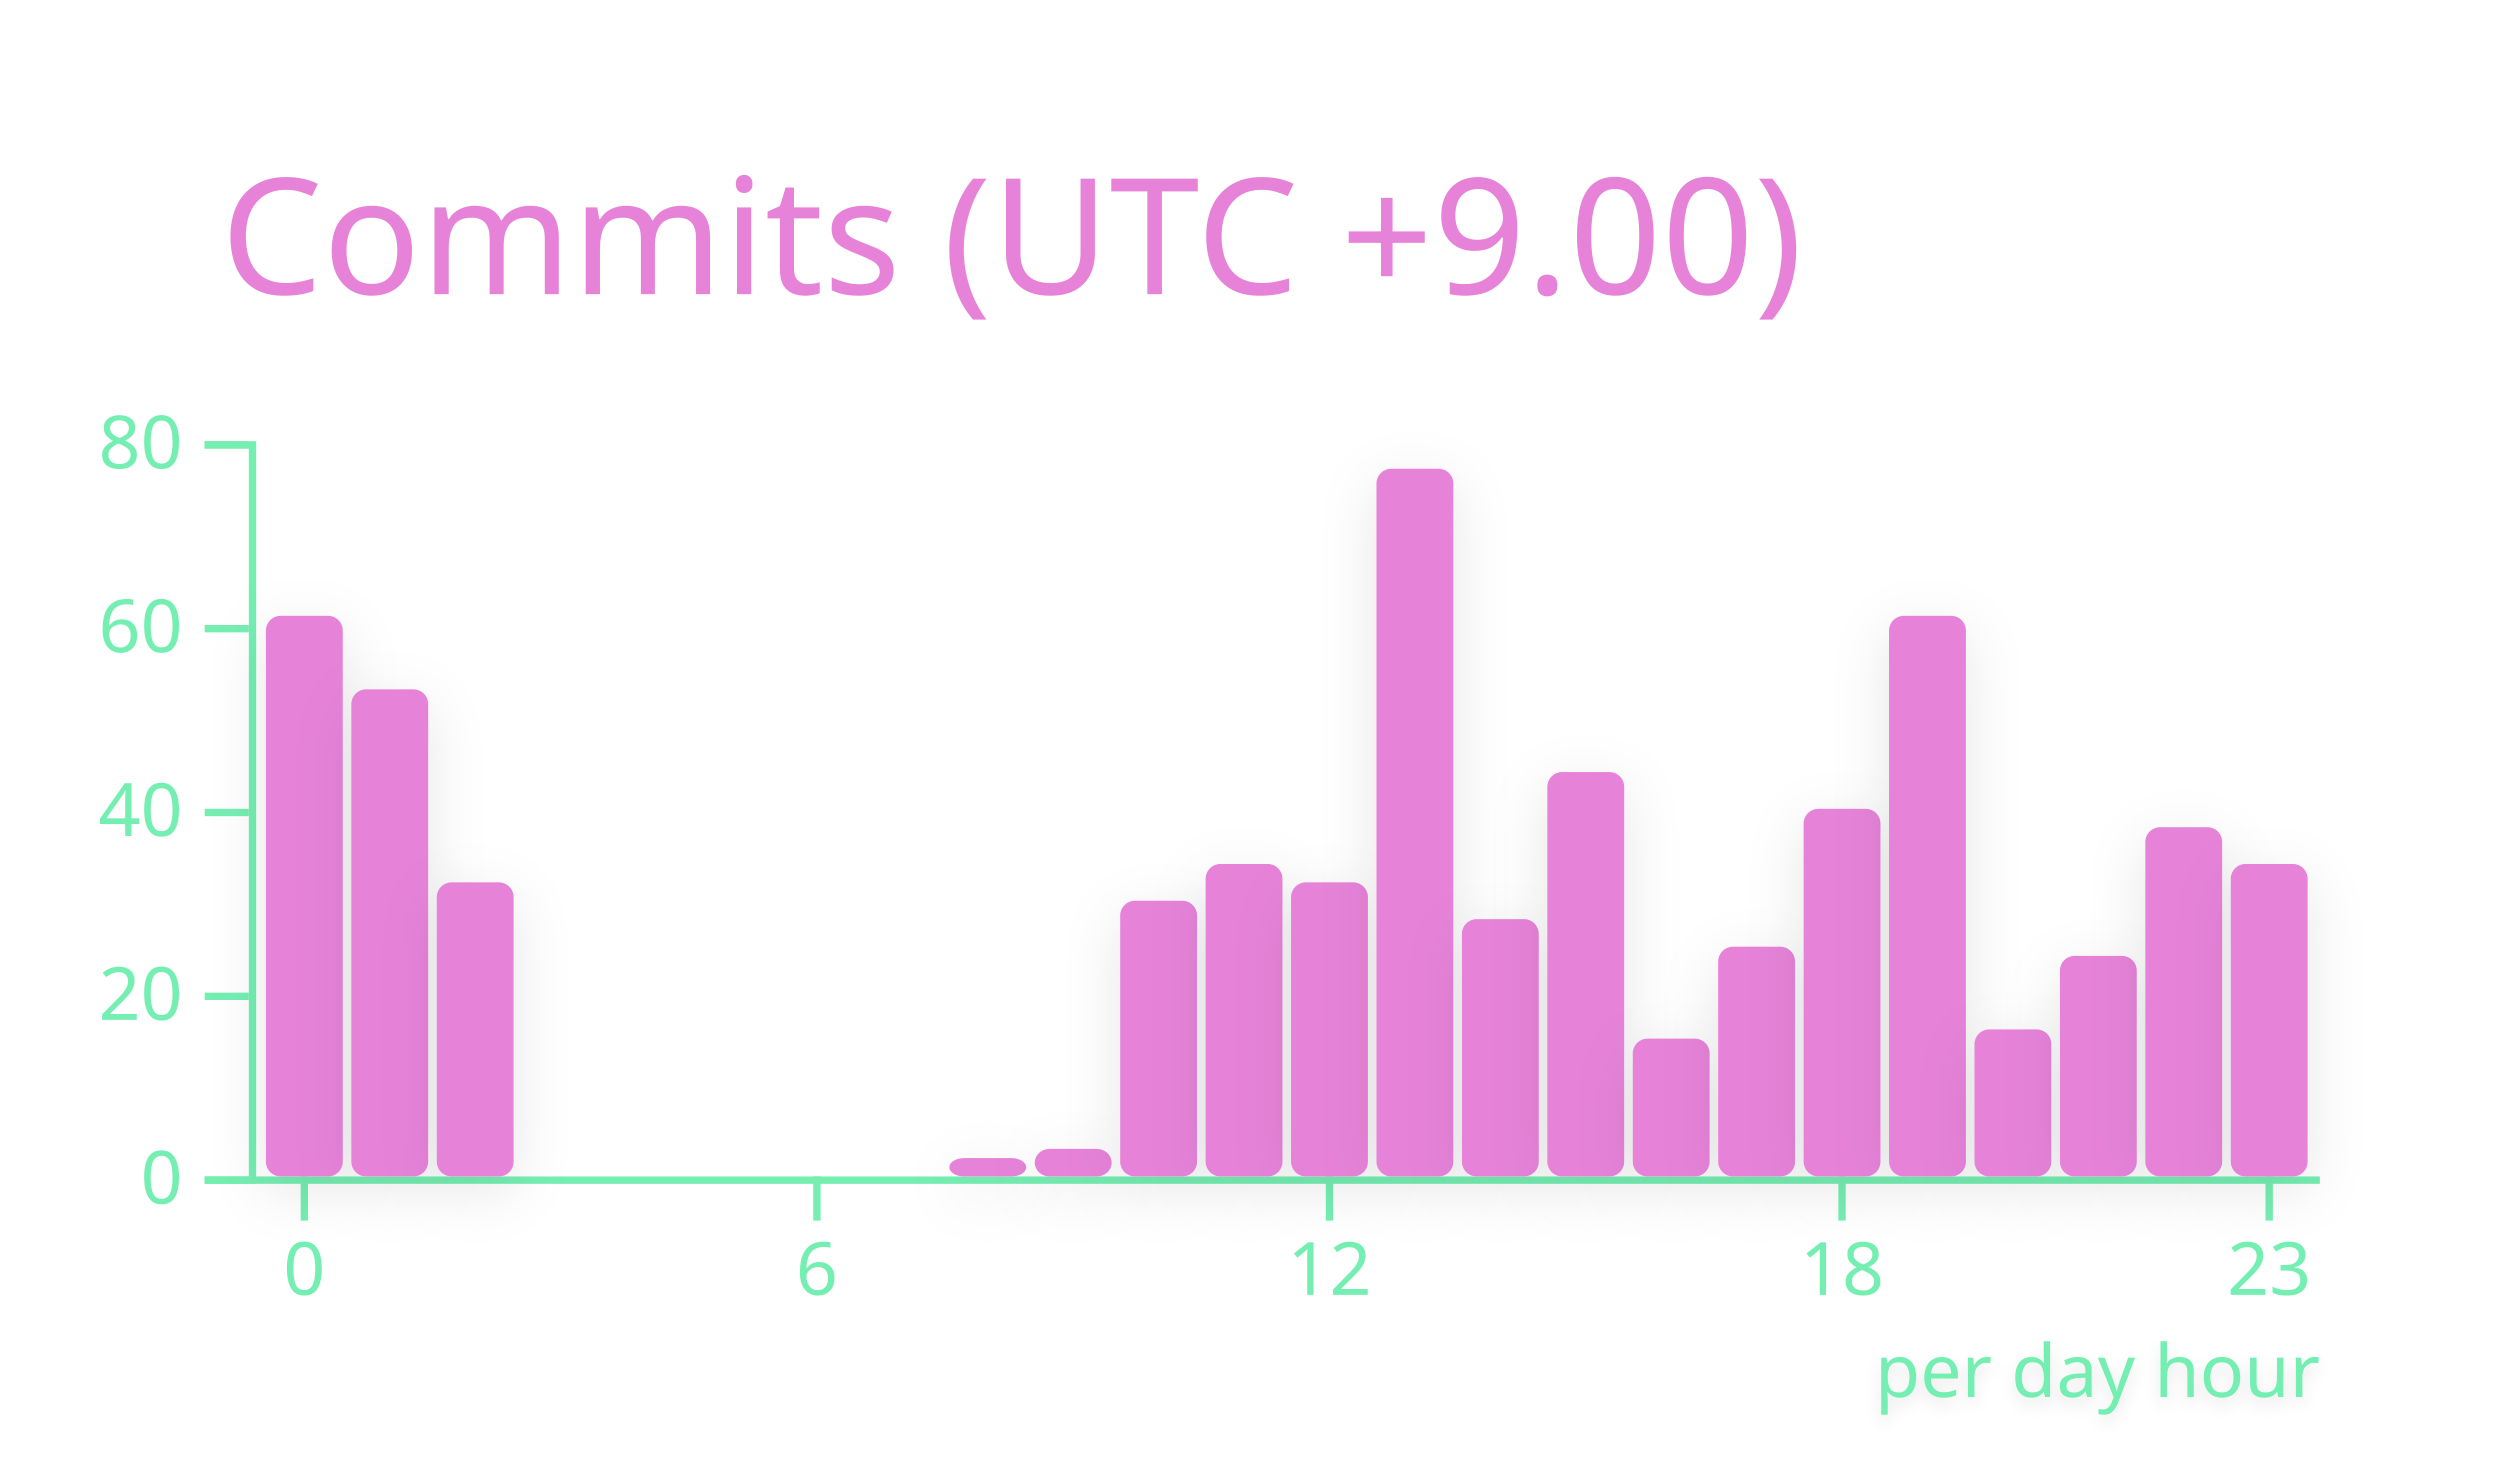
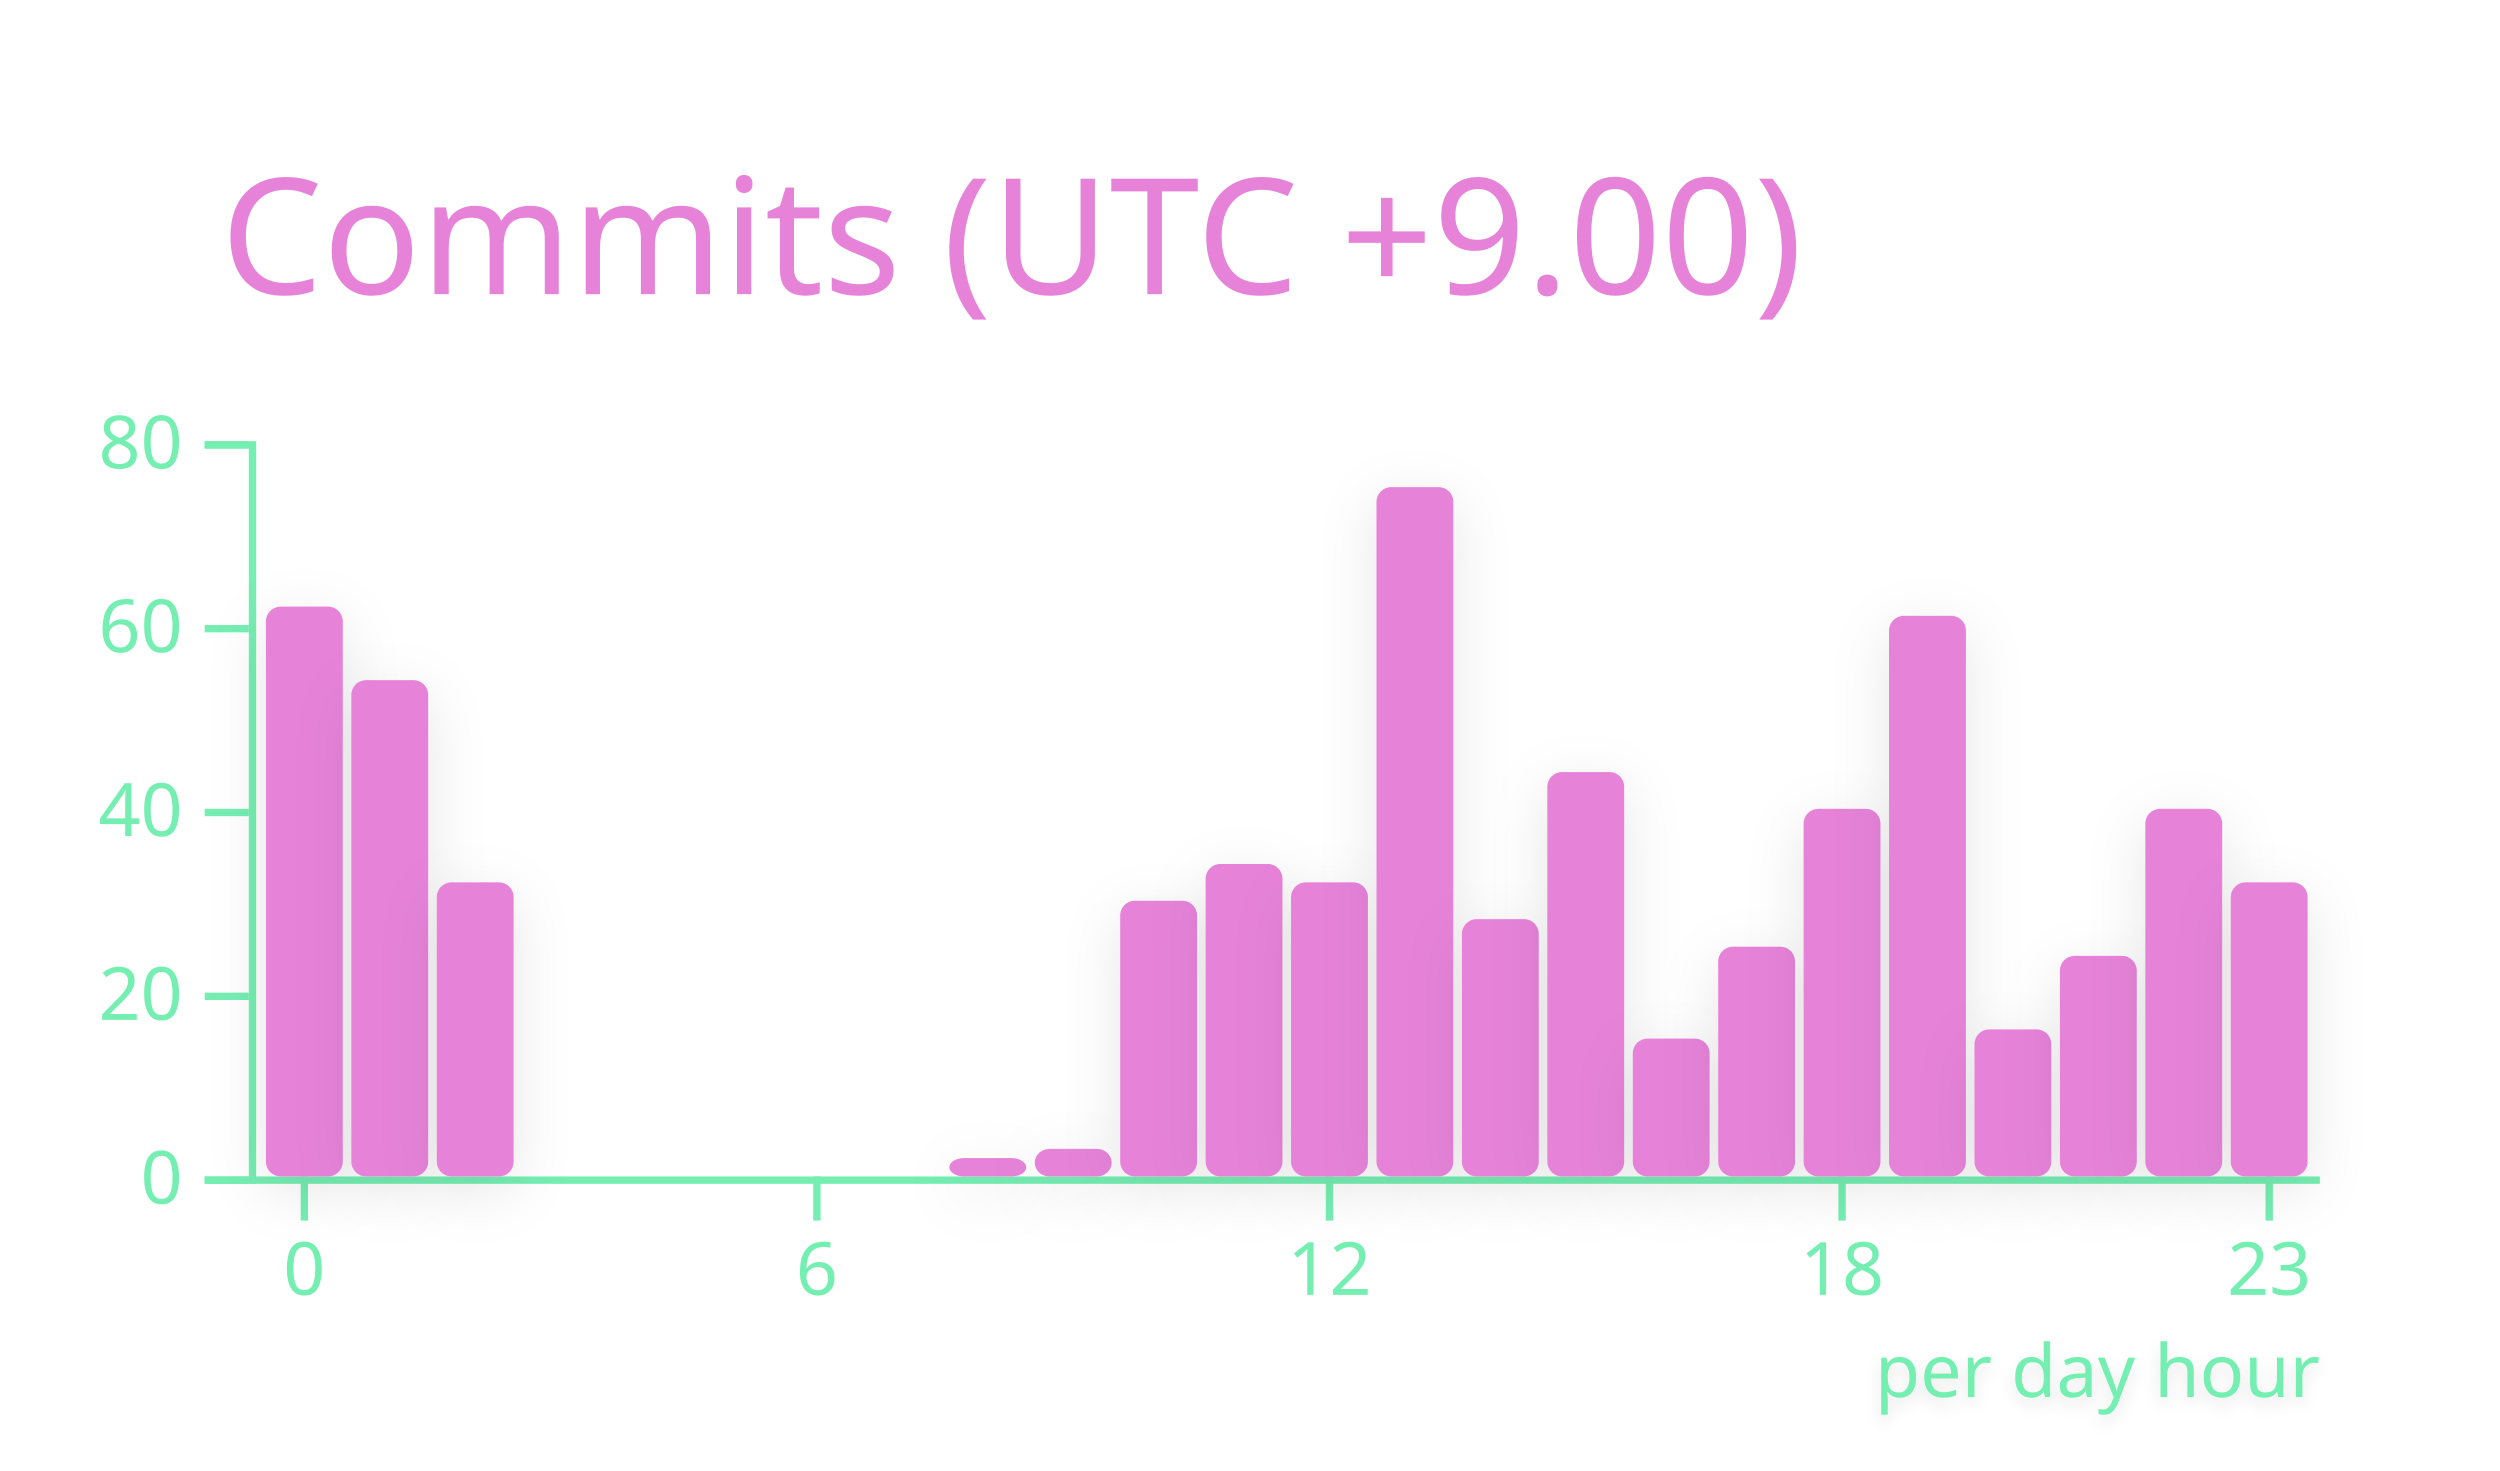
<svg xmlns="http://www.w3.org/2000/svg" width="340" height="200" viewBox="0 0 340 200">
  <style>* {
          font-family: 'Segoe UI', Ubuntu, "Helvetica Neue", Sans-Serif
        }</style>
  <g class="gpsc-root">
    <rect x="1" y="1" rx="5" ry="5" height="99%" width="99.412%" stroke="#000000" stroke-width="1" fill="#ffffff00" stroke-opacity="0" />
    <text x="30" y="40" class="gpsc-item" style="--gpsc-i: 0; font-size: 22px; fill: #e683d9;">Commits (UTC +9.00)</text>
    <g transform="translate(0,40)">
      <g color="#e683d9" transform="translate(35,20)">
        <g color="#75eeb2" transform="translate(0,100)" fill="none" font-size="10" font-family="sans-serif" text-anchor="middle">
          <path class="domain" stroke="currentColor" d="M-1.162,0.5H280.5" />
          <g class="tick" opacity="1" transform="translate(6.390041,0)">
            <line stroke="currentColor" y2="6" />
            <text fill="currentColor" y="9" dy="0.71em">0</text>
          </g>
          <g class="tick" opacity="1" transform="translate(76.09959,0)">
            <line stroke="currentColor" y2="6" />
            <text fill="currentColor" y="9" dy="0.71em">6</text>
          </g>
          <g class="tick" opacity="1" transform="translate(145.8091,0)">
            <line stroke="currentColor" y2="6" />
            <text fill="currentColor" y="9" dy="0.71em">12</text>
          </g>
          <g class="tick" opacity="1" transform="translate(215.5187,0)">
            <line stroke="currentColor" y2="6" />
            <text fill="currentColor" y="9" dy="0.71em">18</text>
          </g>
          <g class="tick" opacity="1" transform="translate(273.61,0)">
            <line stroke="currentColor" y2="6" />
            <text fill="currentColor" y="9" dy="0.71em">23</text>
          </g>
        </g>
        <g color="#75eeb2" transform="translate(-1.161826,0)" fill="none" font-size="10" font-family="sans-serif" text-anchor="end">
          <path class="domain" stroke="currentColor" d="M-6,100.5H0.5V0.5H-6" />
          <g class="tick" opacity="1" transform="translate(0,100.5)">
            <line stroke="currentColor" x2="-6" />
            <text fill="currentColor" x="-9" dy="0.32em">0</text>
          </g>
          <g class="tick" opacity="1" transform="translate(0,75.5)">
            <line stroke="currentColor" x2="-6" />
            <text fill="currentColor" x="-9" dy="0.32em">20</text>
          </g>
          <g class="tick" opacity="1" transform="translate(0,50.5)">
            <line stroke="currentColor" x2="-6" />
            <text fill="currentColor" x="-9" dy="0.32em">40</text>
          </g>
          <g class="tick" opacity="1" transform="translate(0,25.5)">
            <line stroke="currentColor" x2="-6" />
            <text fill="currentColor" x="-9" dy="0.32em">60</text>
          </g>
          <g class="tick" opacity="1" transform="translate(0,0.5)">
            <line stroke="currentColor" x2="-6" />
            <text fill="currentColor" x="-9" dy="0.32em">80</text>
          </g>
        </g>
-         <rect class="bar" style="--gpsc-i: 0; filter: drop-shadow(0 2px 4px rgba(0, 0, 0, 0.1));" fill="#e683d9" rx="2" ry="2" x="1.162" y="23.75" width="10.456" height="76.25">
+         <rect class="bar" style="--gpsc-i: 0; filter: drop-shadow(0 2px 4px rgba(0, 0, 0, 0.1));" fill="#e683d9" rx="2" ry="2" x="1.162" y="22.5" width="10.456" height="77.5">
          <animate attributeName="opacity" values="0;0.9" dur="0.8s" begin="0s" fill="freeze" />
          <animateTransform attributeName="transform" type="scale" values="1,0;1,1" dur="0.8s" begin="0s" fill="freeze" />
        </rect>
-         <rect class="bar" style="--gpsc-i: 1; filter: drop-shadow(0 2px 4px rgba(0, 0, 0, 0.1));" fill="#e683d9" rx="2" ry="2" x="12.78" y="33.75" width="10.456" height="66.25">
+         <rect class="bar" style="--gpsc-i: 1; filter: drop-shadow(0 2px 4px rgba(0, 0, 0, 0.1));" fill="#e683d9" rx="2" ry="2" x="12.78" y="32.5" width="10.456" height="67.5">
          <animate attributeName="opacity" values="0;0.9" dur="0.8s" begin="0.05s" fill="freeze" />
          <animateTransform attributeName="transform" type="scale" values="1,0;1,1" dur="0.8s" begin="0.05s" fill="freeze" />
        </rect>
        <rect class="bar" style="--gpsc-i: 2; filter: drop-shadow(0 2px 4px rgba(0, 0, 0, 0.1));" fill="#e683d9" rx="2" ry="2" x="24.398" y="60" width="10.456" height="40">
          <animate attributeName="opacity" values="0;0.9" dur="0.8s" begin="0.1s" fill="freeze" />
          <animateTransform attributeName="transform" type="scale" values="1,0;1,1" dur="0.8s" begin="0.1s" fill="freeze" />
        </rect>
        <rect class="bar" style="--gpsc-i: 3; filter: drop-shadow(0 2px 4px rgba(0, 0, 0, 0.1));" fill="#e683d9" rx="2" ry="2" x="36.017" y="100" width="10.456" height="0">
          <animate attributeName="opacity" values="0;0.9" dur="0.8s" begin="0.15s" fill="freeze" />
          <animateTransform attributeName="transform" type="scale" values="1,0;1,1" dur="0.8s" begin="0.15s" fill="freeze" />
        </rect>
        <rect class="bar" style="--gpsc-i: 4; filter: drop-shadow(0 2px 4px rgba(0, 0, 0, 0.1));" fill="#e683d9" rx="2" ry="2" x="47.635" y="100" width="10.456" height="0">
          <animate attributeName="opacity" values="0;0.9" dur="0.8s" begin="0.2s" fill="freeze" />
          <animateTransform attributeName="transform" type="scale" values="1,0;1,1" dur="0.8s" begin="0.2s" fill="freeze" />
        </rect>
        <rect class="bar" style="--gpsc-i: 5; filter: drop-shadow(0 2px 4px rgba(0, 0, 0, 0.1));" fill="#e683d9" rx="2" ry="2" x="59.253" y="100" width="10.456" height="0">
          <animate attributeName="opacity" values="0;0.9" dur="0.8s" begin="0.25s" fill="freeze" />
          <animateTransform attributeName="transform" type="scale" values="1,0;1,1" dur="0.8s" begin="0.25s" fill="freeze" />
        </rect>
        <rect class="bar" style="--gpsc-i: 6; filter: drop-shadow(0 2px 4px rgba(0, 0, 0, 0.1));" fill="#e683d9" rx="2" ry="2" x="70.871" y="100" width="10.456" height="0">
          <animate attributeName="opacity" values="0;0.9" dur="0.8s" begin="0.3s" fill="freeze" />
          <animateTransform attributeName="transform" type="scale" values="1,0;1,1" dur="0.8s" begin="0.3s" fill="freeze" />
        </rect>
        <rect class="bar" style="--gpsc-i: 7; filter: drop-shadow(0 2px 4px rgba(0, 0, 0, 0.1));" fill="#e683d9" rx="2" ry="2" x="82.49" y="100" width="10.456" height="0">
          <animate attributeName="opacity" values="0;0.9" dur="0.8s" begin="0.35s" fill="freeze" />
          <animateTransform attributeName="transform" type="scale" values="1,0;1,1" dur="0.8s" begin="0.35s" fill="freeze" />
        </rect>
        <rect class="bar" style="--gpsc-i: 8; filter: drop-shadow(0 2px 4px rgba(0, 0, 0, 0.1));" fill="#e683d9" rx="2" ry="2" x="94.108" y="97.5" width="10.456" height="2.5">
          <animate attributeName="opacity" values="0;0.9" dur="0.8s" begin="0.4s" fill="freeze" />
          <animateTransform attributeName="transform" type="scale" values="1,0;1,1" dur="0.8s" begin="0.4s" fill="freeze" />
        </rect>
        <rect class="bar" style="--gpsc-i: 9; filter: drop-shadow(0 2px 4px rgba(0, 0, 0, 0.1));" fill="#e683d9" rx="2" ry="2" x="105.726" y="96.25" width="10.456" height="3.75">
          <animate attributeName="opacity" values="0;0.9" dur="0.8s" begin="0.45s" fill="freeze" />
          <animateTransform attributeName="transform" type="scale" values="1,0;1,1" dur="0.8s" begin="0.45s" fill="freeze" />
        </rect>
        <rect class="bar" style="--gpsc-i: 10; filter: drop-shadow(0 2px 4px rgba(0, 0, 0, 0.1));" fill="#e683d9" rx="2" ry="2" x="117.344" y="62.5" width="10.456" height="37.5">
          <animate attributeName="opacity" values="0;0.9" dur="0.8s" begin="0.5s" fill="freeze" />
          <animateTransform attributeName="transform" type="scale" values="1,0;1,1" dur="0.8s" begin="0.5s" fill="freeze" />
        </rect>
        <rect class="bar" style="--gpsc-i: 11; filter: drop-shadow(0 2px 4px rgba(0, 0, 0, 0.1));" fill="#e683d9" rx="2" ry="2" x="128.963" y="57.5" width="10.456" height="42.5">
          <animate attributeName="opacity" values="0;0.9" dur="0.8s" begin="0.55s" fill="freeze" />
          <animateTransform attributeName="transform" type="scale" values="1,0;1,1" dur="0.8s" begin="0.55s" fill="freeze" />
        </rect>
        <rect class="bar" style="--gpsc-i: 12; filter: drop-shadow(0 2px 4px rgba(0, 0, 0, 0.1));" fill="#e683d9" rx="2" ry="2" x="140.581" y="60" width="10.456" height="40">
          <animate attributeName="opacity" values="0;0.9" dur="0.8s" begin="0.6s" fill="freeze" />
          <animateTransform attributeName="transform" type="scale" values="1,0;1,1" dur="0.8s" begin="0.6s" fill="freeze" />
        </rect>
-         <rect class="bar" style="--gpsc-i: 13; filter: drop-shadow(0 2px 4px rgba(0, 0, 0, 0.1));" fill="#e683d9" rx="2" ry="2" x="152.199" y="3.75" width="10.456" height="96.25">
+         <rect class="bar" style="--gpsc-i: 13; filter: drop-shadow(0 2px 4px rgba(0, 0, 0, 0.1));" fill="#e683d9" rx="2" ry="2" x="152.199" y="6.25" width="10.456" height="93.75">
          <animate attributeName="opacity" values="0;0.9" dur="0.8s" begin="0.65s" fill="freeze" />
          <animateTransform attributeName="transform" type="scale" values="1,0;1,1" dur="0.8s" begin="0.65s" fill="freeze" />
        </rect>
        <rect class="bar" style="--gpsc-i: 14; filter: drop-shadow(0 2px 4px rgba(0, 0, 0, 0.1));" fill="#e683d9" rx="2" ry="2" x="163.817" y="65" width="10.456" height="35">
          <animate attributeName="opacity" values="0;0.9" dur="0.8s" begin="0.7s" fill="freeze" />
          <animateTransform attributeName="transform" type="scale" values="1,0;1,1" dur="0.8s" begin="0.7s" fill="freeze" />
        </rect>
        <rect class="bar" style="--gpsc-i: 15; filter: drop-shadow(0 2px 4px rgba(0, 0, 0, 0.1));" fill="#e683d9" rx="2" ry="2" x="175.436" y="45" width="10.456" height="55">
          <animate attributeName="opacity" values="0;0.9" dur="0.8s" begin="0.75s" fill="freeze" />
          <animateTransform attributeName="transform" type="scale" values="1,0;1,1" dur="0.8s" begin="0.75s" fill="freeze" />
        </rect>
        <rect class="bar" style="--gpsc-i: 16; filter: drop-shadow(0 2px 4px rgba(0, 0, 0, 0.1));" fill="#e683d9" rx="2" ry="2" x="187.054" y="81.25" width="10.456" height="18.75">
          <animate attributeName="opacity" values="0;0.9" dur="0.8s" begin="0.8s" fill="freeze" />
          <animateTransform attributeName="transform" type="scale" values="1,0;1,1" dur="0.8s" begin="0.8s" fill="freeze" />
        </rect>
        <rect class="bar" style="--gpsc-i: 17; filter: drop-shadow(0 2px 4px rgba(0, 0, 0, 0.1));" fill="#e683d9" rx="2" ry="2" x="198.672" y="68.75" width="10.456" height="31.25">
          <animate attributeName="opacity" values="0;0.9" dur="0.8s" begin="0.85s" fill="freeze" />
          <animateTransform attributeName="transform" type="scale" values="1,0;1,1" dur="0.8s" begin="0.85s" fill="freeze" />
        </rect>
        <rect class="bar" style="--gpsc-i: 18; filter: drop-shadow(0 2px 4px rgba(0, 0, 0, 0.1));" fill="#e683d9" rx="2" ry="2" x="210.29" y="50" width="10.456" height="50">
          <animate attributeName="opacity" values="0;0.9" dur="0.8s" begin="0.9s" fill="freeze" />
          <animateTransform attributeName="transform" type="scale" values="1,0;1,1" dur="0.8s" begin="0.9s" fill="freeze" />
        </rect>
        <rect class="bar" style="--gpsc-i: 19; filter: drop-shadow(0 2px 4px rgba(0, 0, 0, 0.1));" fill="#e683d9" rx="2" ry="2" x="221.909" y="23.75" width="10.456" height="76.25">
          <animate attributeName="opacity" values="0;0.9" dur="0.8s" begin="0.95s" fill="freeze" />
          <animateTransform attributeName="transform" type="scale" values="1,0;1,1" dur="0.8s" begin="0.95s" fill="freeze" />
        </rect>
        <rect class="bar" style="--gpsc-i: 20; filter: drop-shadow(0 2px 4px rgba(0, 0, 0, 0.1));" fill="#e683d9" rx="2" ry="2" x="233.527" y="80" width="10.456" height="20">
          <animate attributeName="opacity" values="0;0.9" dur="0.8s" begin="1s" fill="freeze" />
          <animateTransform attributeName="transform" type="scale" values="1,0;1,1" dur="0.8s" begin="1s" fill="freeze" />
        </rect>
        <rect class="bar" style="--gpsc-i: 21; filter: drop-shadow(0 2px 4px rgba(0, 0, 0, 0.1));" fill="#e683d9" rx="2" ry="2" x="245.145" y="70" width="10.456" height="30">
          <animate attributeName="opacity" values="0;0.9" dur="0.8s" begin="1.05s" fill="freeze" />
          <animateTransform attributeName="transform" type="scale" values="1,0;1,1" dur="0.8s" begin="1.05s" fill="freeze" />
        </rect>
-         <rect class="bar" style="--gpsc-i: 22; filter: drop-shadow(0 2px 4px rgba(0, 0, 0, 0.1));" fill="#e683d9" rx="2" ry="2" x="256.763" y="52.5" width="10.456" height="47.5">
+         <rect class="bar" style="--gpsc-i: 22; filter: drop-shadow(0 2px 4px rgba(0, 0, 0, 0.1));" fill="#e683d9" rx="2" ry="2" x="256.763" y="50" width="10.456" height="50">
          <animate attributeName="opacity" values="0;0.9" dur="0.8s" begin="1.1s" fill="freeze" />
          <animateTransform attributeName="transform" type="scale" values="1,0;1,1" dur="0.8s" begin="1.1s" fill="freeze" />
        </rect>
-         <rect class="bar" style="--gpsc-i: 23; filter: drop-shadow(0 2px 4px rgba(0, 0, 0, 0.1));" fill="#e683d9" rx="2" ry="2" x="268.382" y="57.5" width="10.456" height="42.5">
+         <rect class="bar" style="--gpsc-i: 23; filter: drop-shadow(0 2px 4px rgba(0, 0, 0, 0.1));" fill="#e683d9" rx="2" ry="2" x="268.382" y="60" width="10.456" height="40">
          <animate attributeName="opacity" values="0;0.9" dur="0.8s" begin="1.15s" fill="freeze" />
          <animateTransform attributeName="transform" type="scale" values="1,0;1,1" dur="0.8s" begin="1.15s" fill="freeze" />
        </rect>
        <g>
          <text class="chart-label" y="130" x="220" style="fill: #75eeb2; font-size: 10px; font-weight: 500; filter: drop-shadow(0 1px 1px rgba(0, 0, 0, 0.1));">per day hour<animate attributeName="opacity" values="0;1" dur="0.6s" begin="1.2s" fill="freeze" />
          </text>
        </g>
      </g>
    </g>
  </g>
</svg>
